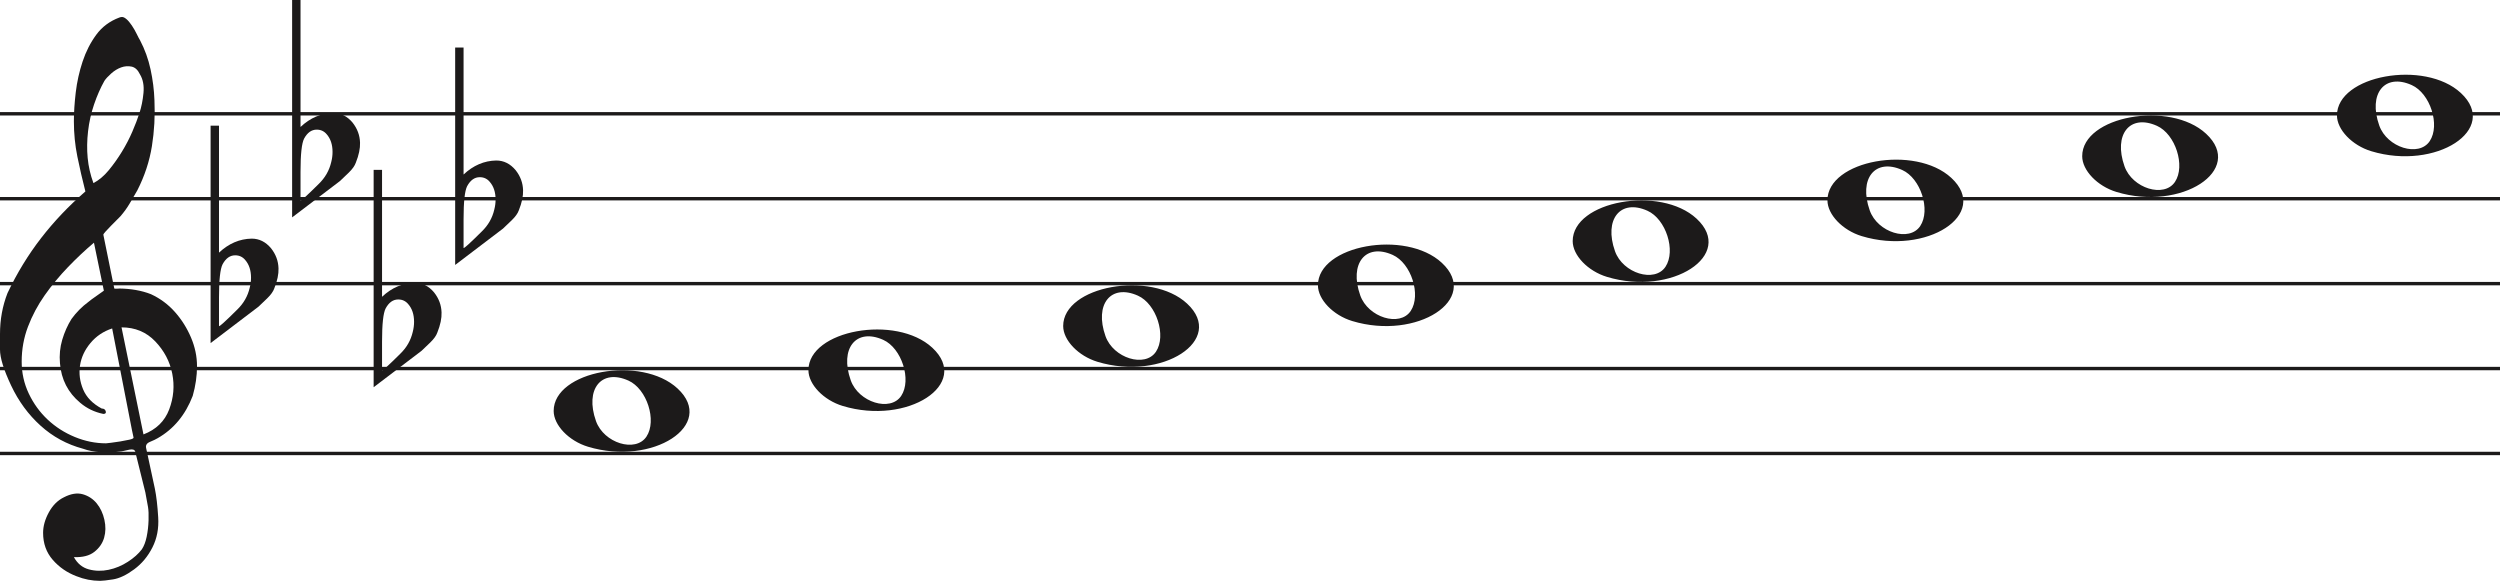
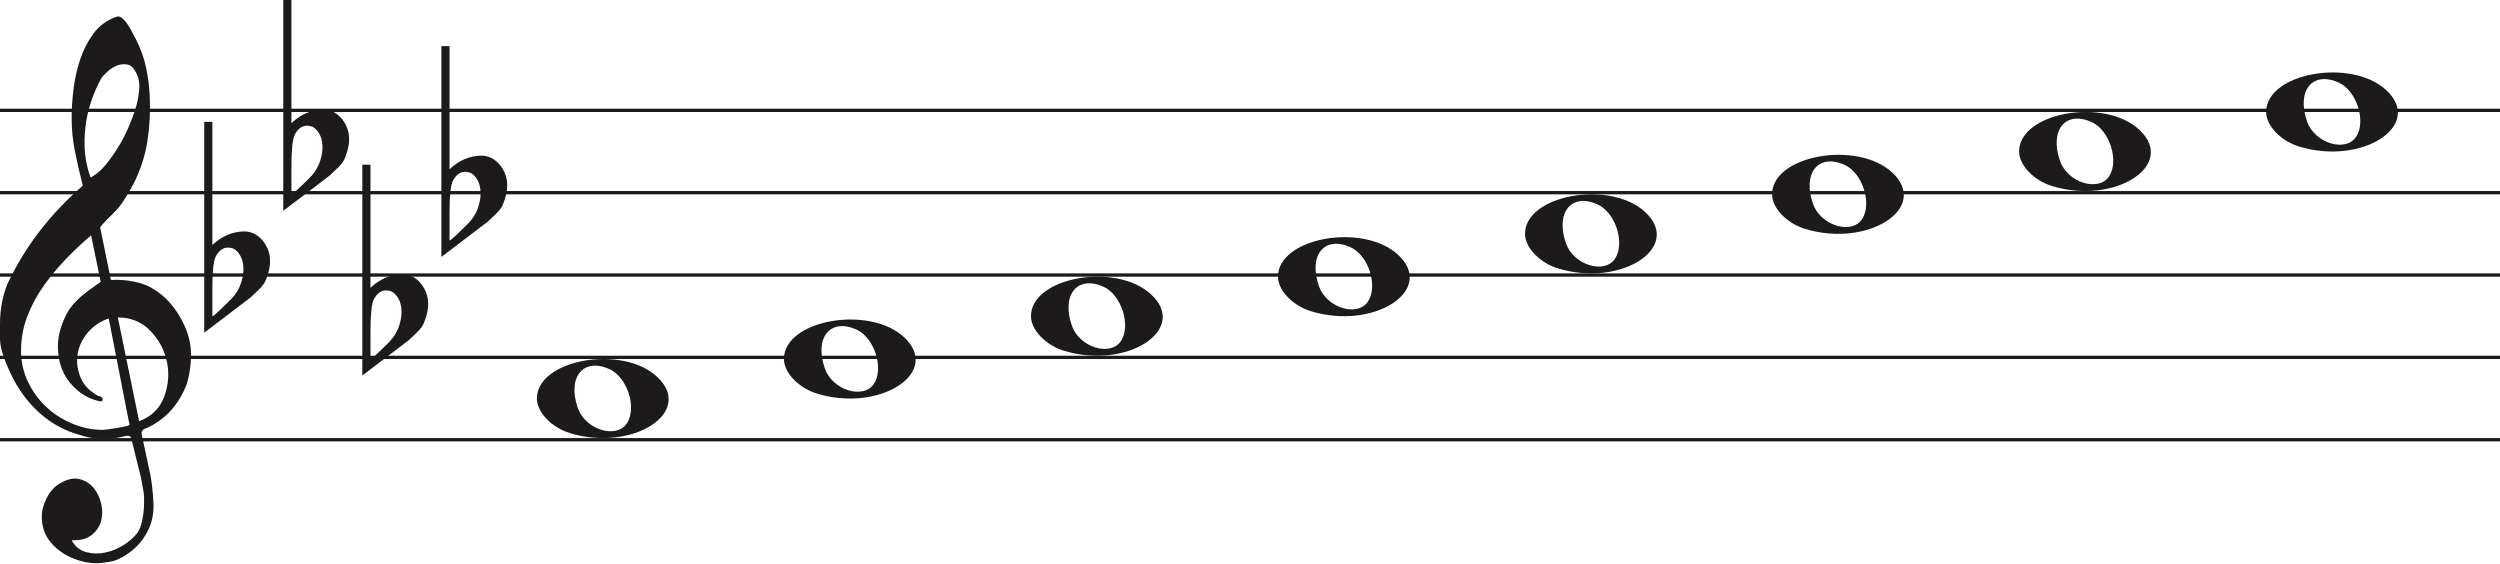
- <svg xmlns="http://www.w3.org/2000/svg" width="736" height="171" viewBox="0 0 736 171" fill="none">
-   <line y1="33.5" x2="736" y2="33.5" stroke="#1C1A1A" />
-   <line y1="58.5" x2="736" y2="58.5" stroke="#1C1A1A" />
-   <line y1="83.5" x2="736" y2="83.5" stroke="#1C1A1A" />
-   <line y1="108.5" x2="736" y2="108.5" stroke="#1C1A1A" />
-   <line y1="133.5" x2="736" y2="133.5" stroke="#1C1A1A" />
+ <svg xmlns="http://www.w3.org/2000/svg" width="759" height="171" viewBox="0 0 759 171" fill="none">
+   <line y1="33.5" x2="759" y2="33.5" stroke="#1C1A1A" />
+   <line y1="58.5" x2="759" y2="58.5" stroke="#1C1A1A" />
+   <line y1="83.5" x2="759" y2="83.5" stroke="#1C1A1A" />
+   <line y1="108.5" x2="759" y2="108.5" stroke="#1C1A1A" />
+   <line y1="133.5" x2="759" y2="133.5" stroke="#1C1A1A" />
  <path d="M33.02 96.694C30.445 97.54 28.317 98.969 26.636 100.981C24.955 102.991 23.93 105.188 23.562 107.57C23.195 109.951 23.497 112.306 24.469 114.635C25.441 116.964 27.266 118.843 29.946 120.272C30.576 120.272 30.97 120.537 31.128 121.066C31.285 121.595 31.049 121.859 30.419 121.859C27.844 121.33 25.585 120.245 23.641 118.605C20.016 115.588 18.02 111.698 17.652 106.935C17.442 104.553 17.665 102.251 18.322 100.028C18.979 97.805 19.885 95.767 21.041 93.914C22.459 91.957 24.14 90.263 26.084 88.834C26.189 88.728 26.491 88.49 26.991 88.12C27.49 87.749 27.976 87.405 28.448 87.088C28.921 86.77 29.63 86.267 30.576 85.579L27.66 71.448C25.086 73.618 22.538 76.012 20.016 78.632C17.495 81.252 15.209 84.018 13.16 86.928C11.111 89.84 9.47 92.923 8.235 96.178C7 99.433 6.383 102.859 6.383 106.459C6.383 109.793 7.079 112.929 8.472 115.866C9.864 118.803 11.716 121.357 14.027 123.526C16.339 125.696 19.005 127.403 22.026 128.648C25.047 129.891 28.107 130.513 31.207 130.513C31.312 130.513 31.797 130.46 32.664 130.354C33.532 130.249 34.451 130.116 35.422 129.957C36.395 129.799 37.288 129.626 38.102 129.441C38.916 129.256 39.324 129.057 39.324 128.846L38.85 126.623C36.802 116.197 34.857 106.22 33.02 96.694ZM35.777 96.376L42.239 127.893C45.97 126.464 48.491 124.016 49.804 120.55C51.118 117.083 51.419 113.564 50.71 109.991C50.001 106.419 48.334 103.256 45.706 100.504C43.08 97.751 39.77 96.376 35.777 96.376ZM27.503 53.903C29.131 53.056 30.642 51.786 32.034 50.092C33.426 48.399 34.713 46.586 35.896 44.654C37.077 42.723 38.102 40.751 38.969 38.739C39.836 36.729 40.532 34.903 41.057 33.262C41.635 31.516 42.029 29.557 42.239 27.387C42.449 25.217 42.108 23.392 41.215 21.909C40.585 20.587 39.757 19.819 38.733 19.607C37.708 19.396 36.683 19.475 35.659 19.846C34.635 20.216 33.663 20.811 32.743 21.632C31.824 22.452 31.154 23.18 30.734 23.815C29.578 25.879 28.566 28.181 27.7 30.722C26.833 33.262 26.242 35.895 25.927 38.621C25.611 41.346 25.572 43.966 25.808 46.481C26.045 48.994 26.61 51.469 27.503 53.903ZM25.139 56.364C24.245 52.871 23.457 49.444 22.774 46.083C22.091 42.723 21.75 39.269 21.75 35.723C21.75 33.13 21.934 30.285 22.302 27.189C22.669 24.093 23.339 21.076 24.311 18.138C25.283 15.201 26.623 12.568 28.33 10.24C30.038 7.91 32.309 6.217 35.147 5.158C35.409 5.053 35.672 5 35.934 5C36.302 5 36.736 5.211 37.235 5.635C37.734 6.058 38.26 6.68 38.811 7.501C39.362 8.321 39.849 9.168 40.269 10.041C40.689 10.914 41.004 11.51 41.215 11.828C42.633 14.527 43.67 17.398 44.328 20.441C44.984 23.484 45.365 26.514 45.471 29.53C45.68 34.083 45.431 38.581 44.722 43.027C44.013 47.472 42.581 51.813 40.426 56.046C39.691 57.317 38.943 58.6 38.181 59.897C37.419 61.194 36.513 62.45 35.462 63.667C35.252 63.88 34.871 64.264 34.319 64.819C33.767 65.375 33.203 65.944 32.625 66.526C32.047 67.108 31.535 67.651 31.088 68.153C30.642 68.656 30.419 68.96 30.419 69.067L33.649 84.944C33.67 85.048 35.265 84.944 35.265 84.944C38.348 84.983 41.612 85.486 44.446 86.611C47.178 87.881 49.529 89.627 51.499 91.851C53.469 94.074 55.044 96.574 56.227 99.353C57.409 102.132 58 104.95 58 107.808C58 110.665 57.579 113.577 56.739 116.54C54.585 122.151 51.144 126.305 46.416 129.004C45.89 129.322 45.141 129.68 44.17 130.076C43.198 130.473 42.817 131.095 43.027 131.942C44.288 137.708 45.141 141.676 45.589 143.85C46.035 146.024 46.364 148.829 46.573 152.265C46.783 155.551 46.218 158.507 44.879 161.152C43.539 163.807 41.74 165.961 39.481 167.624C37.222 169.297 35.16 170.269 33.295 170.569C31.429 170.86 30.155 171 29.473 171C27.109 171 24.797 170.549 22.538 169.648C19.754 168.596 17.416 166.983 15.524 164.809C13.633 162.635 12.688 159.99 12.688 156.874C12.688 154.91 13.252 152.897 14.382 150.833C15.511 148.769 16.995 147.286 18.834 146.395C20.883 145.333 22.735 145.042 24.39 145.513C26.045 145.994 27.411 146.895 28.488 148.218C29.565 149.54 30.314 151.143 30.734 153.017C31.154 154.9 31.128 156.653 30.655 158.297C30.182 159.94 29.224 161.332 27.779 162.464C26.334 163.606 24.324 164.117 21.75 164.017C22.801 165.921 24.272 167.123 26.163 167.624C28.054 168.135 29.998 168.165 31.994 167.744C33.991 167.323 35.869 166.542 37.629 165.4C39.389 164.268 40.769 163.035 41.766 161.713C42.397 160.761 42.87 159.519 43.185 157.986C43.5 156.443 43.684 154.85 43.736 153.177C43.789 151.514 43.736 150.212 43.579 149.29C43.421 148.358 43.158 146.915 42.79 144.962C41.215 138.56 40.217 134.533 39.796 132.89C39.586 132.366 39.021 132.193 38.102 132.379C37.182 132.564 36.408 132.736 35.777 132.89C31.259 133.481 27.477 133.21 24.429 132.101C19.701 130.831 15.538 128.568 11.939 125.313C8.34 122.058 5.451 118.115 3.27 113.484C1.09 108.853 0 105.334 0 102.925C0 100.518 0 98.996 0 98.361C0 94.074 0.736 90.051 2.207 86.293C4.991 80.418 8.288 75.02 12.097 70.098C15.905 65.176 20.253 60.598 25.139 56.364Z" fill="#1C1A1A" />
  <path d="M323.097 106.514C317.453 104.805 313 100.161 313 95.984C313 84.16 338.813 79.481 349.473 89.373C361 100.069 342.188 112.295 323.097 106.514H323.097ZM340.315 103.544C343.455 98.829 340.453 89.486 335.013 87.048C327.025 83.467 322.129 89.569 325.456 98.959C327.757 105.453 337.119 108.343 340.315 103.544Z" fill="#1C1A1A" />
  <path d="M248.097 119.514C242.453 117.805 238 113.161 238 108.984C238 97.16 263.813 92.481 274.473 102.372C286 113.069 267.188 125.295 248.097 119.514H248.097ZM265.315 116.544C268.455 111.829 265.453 102.486 260.013 100.048C252.025 96.467 247.129 102.569 250.456 111.959C252.757 118.453 262.119 121.343 265.315 116.544Z" fill="#1C1A1A" />
  <path d="M173.097 131.514C167.453 129.805 163 125.161 163 120.984C163 109.16 188.813 104.481 199.473 114.372C211 125.069 192.188 137.295 173.097 131.514H173.097ZM190.315 128.544C193.455 123.829 190.453 114.486 185.013 112.048C177.025 108.467 172.129 114.569 175.456 123.959C177.757 130.453 187.119 133.343 190.315 128.544Z" fill="#1C1A1A" />
  <path d="M398.097 94.514C392.453 92.805 388 88.161 388 83.984C388 72.16 413.813 67.481 424.473 77.373C436 88.069 417.188 100.295 398.097 94.514H398.097ZM415.315 91.544C418.455 86.829 415.453 77.486 410.013 75.048C402.025 71.467 397.129 77.569 400.456 86.959C402.757 93.453 412.119 96.343 415.315 91.544Z" fill="#1C1A1A" />
  <path d="M698.097 44.514C692.453 42.805 688 38.161 688 33.984C688 22.16 713.813 17.481 724.473 27.372C736 38.069 717.188 50.295 698.097 44.514H698.097ZM715.315 41.544C718.455 36.829 715.453 27.486 710.013 25.048C702.025 21.467 697.129 27.569 700.456 36.959C702.757 43.453 712.119 46.343 715.315 41.544Z" fill="#1C1A1A" />
  <path d="M623.097 56.514C617.453 54.805 613 50.161 613 45.984C613 34.16 638.813 29.481 649.473 39.373C661 50.069 642.188 62.295 623.097 56.514H623.097ZM640.315 53.544C643.455 48.829 640.453 39.486 635.013 37.048C627.025 33.467 622.129 39.569 625.456 48.959C627.757 55.453 637.119 58.343 640.315 53.544Z" fill="#1C1A1A" />
  <path d="M548.097 69.514C542.453 67.805 538 63.161 538 58.984C538 47.16 563.813 42.481 574.473 52.373C586 63.069 567.188 75.295 548.097 69.514H548.097ZM565.315 66.544C568.455 61.829 565.453 52.486 560.013 50.048C552.025 46.467 547.129 52.569 550.456 61.959C552.757 68.453 562.119 71.343 565.315 66.544Z" fill="#1C1A1A" />
  <path d="M473.097 81.514C467.453 79.805 463 75.161 463 70.984C463 59.16 488.813 54.481 499.473 64.373C511 75.069 492.188 87.295 473.097 81.514H473.097ZM490.315 78.544C493.455 73.829 490.453 64.486 485.013 62.048C477.025 58.467 472.129 64.569 475.456 73.959C477.757 80.453 487.119 83.343 490.315 78.544Z" fill="#1C1A1A" />
  <path d="M64.475 37V68.091C64.475 68.091 64.475 70.186 64.475 74.378C67.332 71.693 70.537 70.317 74.091 70.252C76.313 70.252 78.217 71.201 79.804 73.101C81.2 74.869 81.93 76.834 81.994 78.995C82.057 80.698 81.645 82.662 80.756 84.889C80.439 85.806 79.74 86.788 78.661 87.836C77.836 88.622 76.979 89.441 76.091 90.292C71.394 93.829 66.697 97.398 62 101V37H64.475ZM72.187 76.539C71.426 75.622 70.442 75.164 69.236 75.164C67.713 75.164 66.475 76.048 65.523 77.816C64.825 79.191 64.475 82.433 64.475 87.541V95.99C64.539 96.252 66.316 94.647 69.807 91.176C71.711 89.343 72.949 87.181 73.52 84.693C73.774 83.71 73.901 82.728 73.901 81.746C73.901 79.584 73.33 77.849 72.187 76.539Z" fill="#1C1A1A" />
  <path d="M88.475 0V31.091C88.475 31.091 88.475 33.186 88.475 37.378C91.332 34.693 94.537 33.317 98.091 33.252C100.313 33.252 102.217 34.202 103.804 36.101C105.2 37.869 105.93 39.834 105.994 41.995C106.057 43.698 105.645 45.662 104.756 47.889C104.439 48.806 103.74 49.788 102.661 50.836C101.836 51.622 100.979 52.441 100.091 53.292C95.394 56.829 90.697 60.398 86 64V0H88.475ZM96.187 39.539C95.426 38.622 94.442 38.164 93.236 38.164C91.713 38.164 90.475 39.048 89.523 40.816C88.825 42.191 88.475 45.433 88.475 50.541V58.99C88.539 59.252 90.316 57.647 93.807 54.176C95.711 52.343 96.949 50.181 97.52 47.693C97.774 46.71 97.901 45.728 97.901 44.746C97.901 42.584 97.33 40.849 96.187 39.539Z" fill="#1C1A1A" />
  <path d="M112.475 50V81.091C112.475 81.091 112.475 83.186 112.475 87.378C115.332 84.693 118.537 83.317 122.091 83.252C124.313 83.252 126.217 84.201 127.804 86.101C129.2 87.869 129.93 89.834 129.994 91.995C130.057 93.698 129.645 95.662 128.756 97.889C128.439 98.806 127.74 99.788 126.661 100.836C125.836 101.622 124.979 102.441 124.091 103.292C119.394 106.829 114.697 110.398 110 114V50H112.475ZM120.187 89.539C119.426 88.622 118.442 88.164 117.236 88.164C115.712 88.164 114.475 89.048 113.523 90.816C112.824 92.191 112.475 95.433 112.475 100.542V108.99C112.539 109.252 114.316 107.647 117.807 104.176C119.711 102.343 120.949 100.181 121.52 97.693C121.774 96.71 121.901 95.728 121.901 94.746C121.901 92.584 121.33 90.849 120.187 89.539Z" fill="#1C1A1A" />
  <path d="M136.475 14V45.091C136.475 45.091 136.475 47.186 136.475 51.378C139.332 48.693 142.537 47.317 146.091 47.252C148.313 47.252 150.217 48.202 151.804 50.101C153.2 51.869 153.93 53.834 153.994 55.995C154.057 57.698 153.645 59.662 152.756 61.889C152.439 62.806 151.74 63.788 150.661 64.836C149.836 65.622 148.979 66.441 148.091 67.292C143.394 70.829 138.697 74.398 134 78V14H136.475ZM144.187 53.539C143.426 52.622 142.442 52.164 141.236 52.164C139.712 52.164 138.475 53.048 137.523 54.816C136.824 56.191 136.475 59.433 136.475 64.541V72.99C136.539 73.252 138.316 71.647 141.807 68.176C143.711 66.343 144.949 64.181 145.52 61.693C145.774 60.71 145.901 59.728 145.901 58.746C145.901 56.584 145.33 54.849 144.187 53.539Z" fill="#1C1A1A" />
</svg>
